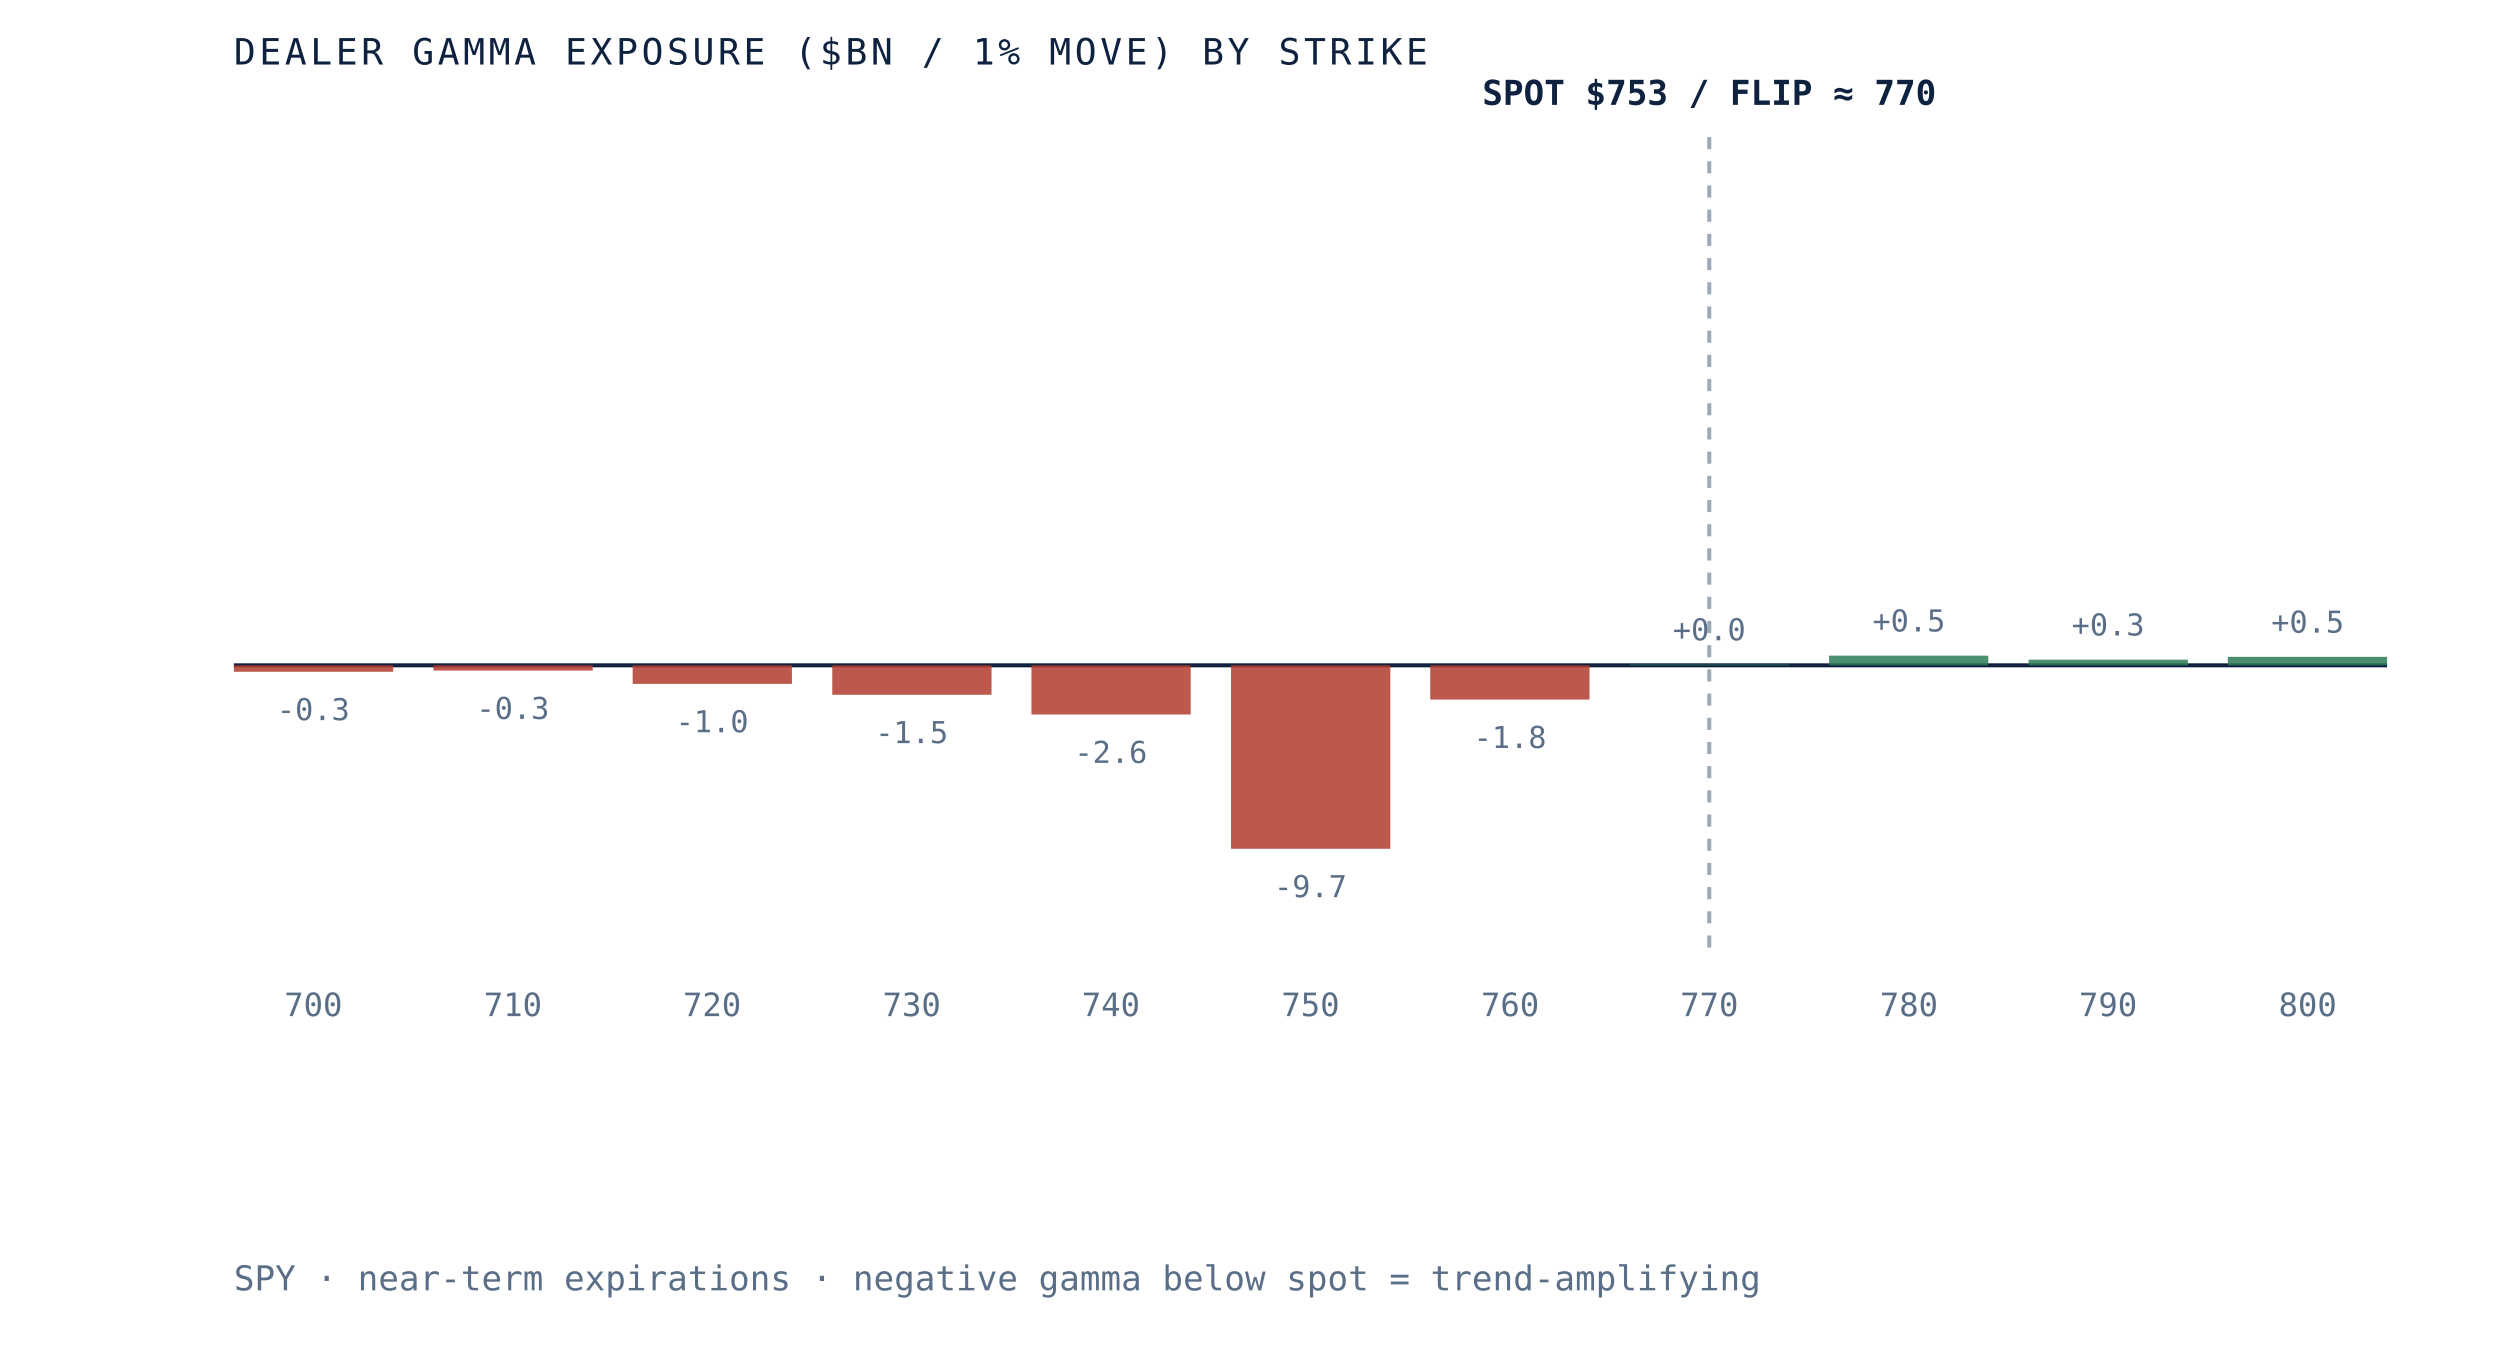
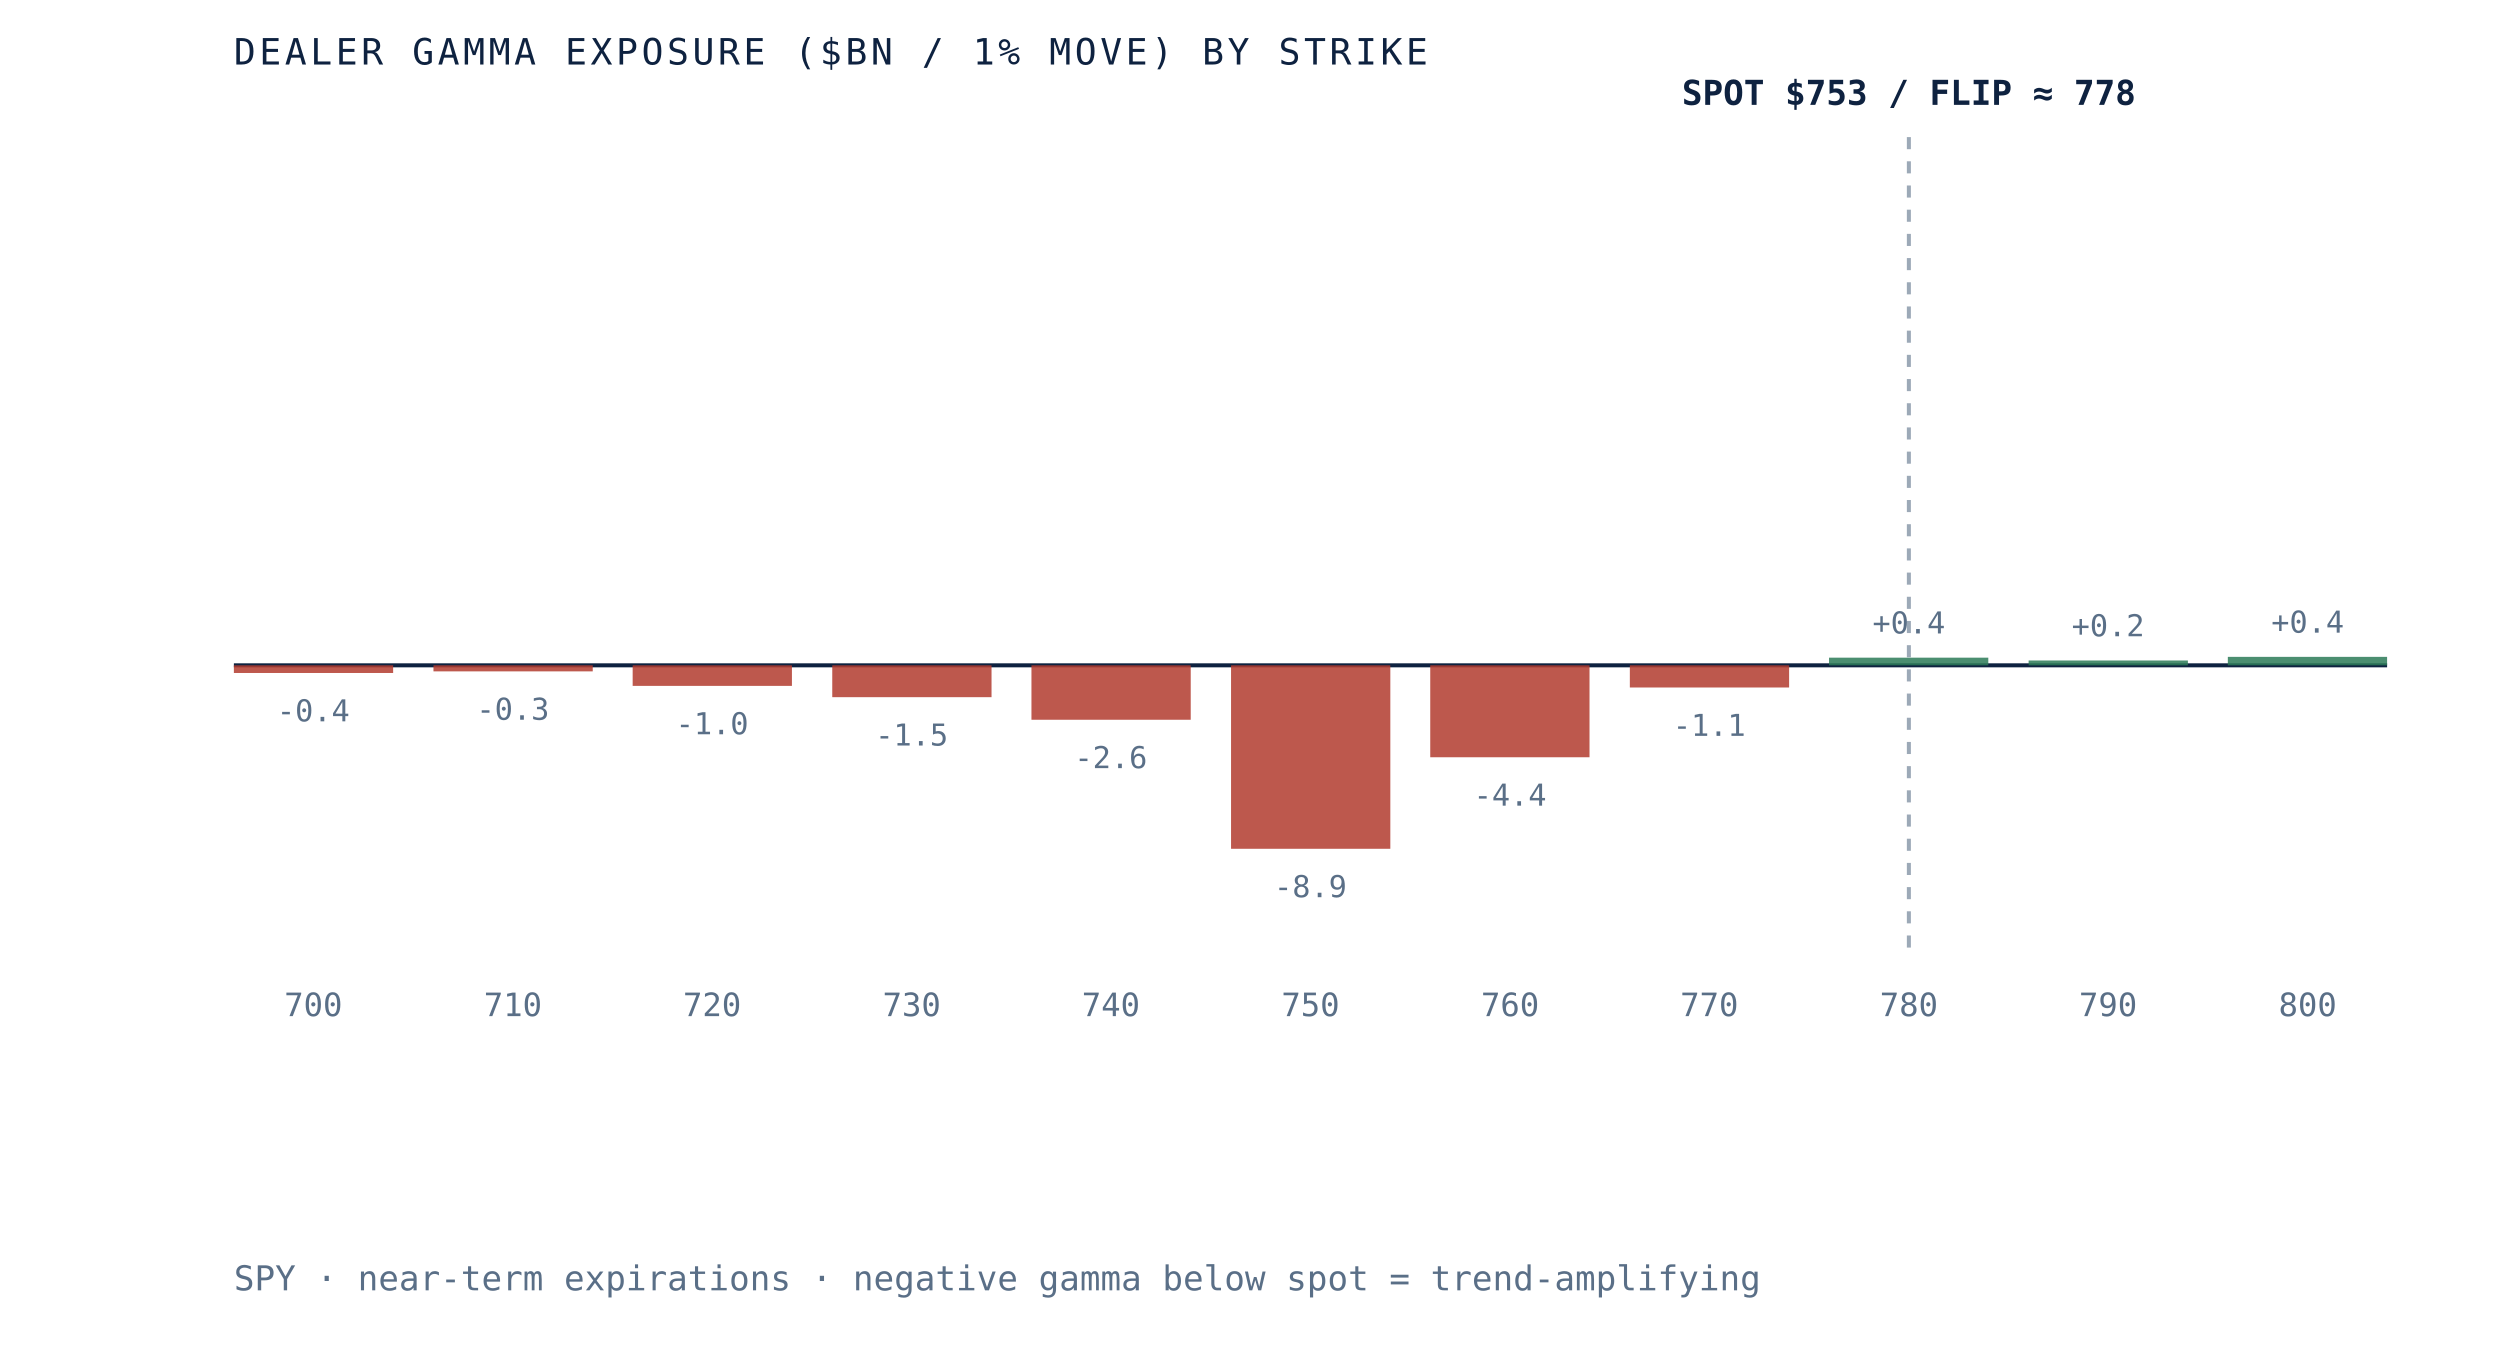
- <svg xmlns="http://www.w3.org/2000/svg" viewBox="0 0 620 340" role="img" aria-label="Dealer gamma exposure by strike for SPY, negative below spot and positive above, gamma flip near 770" preserveAspectRatio="xMidYMid meet" style="width:100%;height:auto;display:block">
+ <svg xmlns="http://www.w3.org/2000/svg" viewBox="0 0 620 340" role="img" aria-label="Dealer gamma exposure by strike for SPY, negative below spot and positive above, gamma flip near 778" preserveAspectRatio="xMidYMid meet" style="width:100%;height:auto;display:block">
  <rect x="0" y="0" width="620" height="340" fill="white" />
  <line x1="58" y1="165" x2="592" y2="165" stroke="#0e2240" stroke-width="1" />
-   <line x1="423.9" y1="34" x2="423.9" y2="235" stroke="#5a6f87" stroke-width="1" stroke-dasharray="3 3" opacity="0.6" />
-   <rect x="58.0" y="165.0" width="39.5" height="1.6" fill="#b23b2e" opacity="0.85" />
-   <text x="77.7" y="178.6" text-anchor="middle" font-family="'JetBrains Mono', monospace" font-size="7.5" fill="#5a6f87">-0.3</text>
+   <line x1="473.4" y1="34" x2="473.4" y2="235" stroke="#5a6f87" stroke-width="1" stroke-dasharray="3 3" opacity="0.6" />
+   <rect x="58.0" y="165.0" width="39.5" height="1.9" fill="#b23b2e" opacity="0.85" />
+   <text x="77.7" y="178.9" text-anchor="middle" font-family="'JetBrains Mono', monospace" font-size="7.5" fill="#5a6f87">-0.4</text>
  <text x="77.7" y="252" text-anchor="middle" font-family="'JetBrains Mono', monospace" font-size="8" fill="#5a6f87">700</text>
-   <rect x="107.5" y="165.0" width="39.5" height="1.3" fill="#b23b2e" opacity="0.85" />
-   <text x="127.2" y="178.3" text-anchor="middle" font-family="'JetBrains Mono', monospace" font-size="7.5" fill="#5a6f87">-0.3</text>
+   <rect x="107.5" y="165.0" width="39.5" height="1.5" fill="#b23b2e" opacity="0.85" />
+   <text x="127.2" y="178.5" text-anchor="middle" font-family="'JetBrains Mono', monospace" font-size="7.5" fill="#5a6f87">-0.3</text>
  <text x="127.2" y="252" text-anchor="middle" font-family="'JetBrains Mono', monospace" font-size="8" fill="#5a6f87">710</text>
-   <rect x="156.9" y="165.0" width="39.5" height="4.6" fill="#b23b2e" opacity="0.85" />
-   <text x="176.6" y="181.6" text-anchor="middle" font-family="'JetBrains Mono', monospace" font-size="7.5" fill="#5a6f87">-1.0</text>
+   <rect x="156.9" y="165.0" width="39.5" height="5.1" fill="#b23b2e" opacity="0.85" />
+   <text x="176.6" y="182.1" text-anchor="middle" font-family="'JetBrains Mono', monospace" font-size="7.5" fill="#5a6f87">-1.0</text>
  <text x="176.6" y="252" text-anchor="middle" font-family="'JetBrains Mono', monospace" font-size="8" fill="#5a6f87">720</text>
-   <rect x="206.4" y="165.0" width="39.5" height="7.3" fill="#b23b2e" opacity="0.85" />
-   <text x="226.1" y="184.3" text-anchor="middle" font-family="'JetBrains Mono', monospace" font-size="7.5" fill="#5a6f87">-1.5</text>
+   <rect x="206.4" y="165.0" width="39.5" height="7.9" fill="#b23b2e" opacity="0.85" />
+   <text x="226.1" y="184.9" text-anchor="middle" font-family="'JetBrains Mono', monospace" font-size="7.5" fill="#5a6f87">-1.5</text>
  <text x="226.1" y="252" text-anchor="middle" font-family="'JetBrains Mono', monospace" font-size="8" fill="#5a6f87">730</text>
-   <rect x="255.8" y="165.0" width="39.5" height="12.2" fill="#b23b2e" opacity="0.85" />
-   <text x="275.5" y="189.2" text-anchor="middle" font-family="'JetBrains Mono', monospace" font-size="7.5" fill="#5a6f87">-2.6</text>
+   <rect x="255.8" y="165.0" width="39.5" height="13.5" fill="#b23b2e" opacity="0.85" />
+   <text x="275.5" y="190.5" text-anchor="middle" font-family="'JetBrains Mono', monospace" font-size="7.5" fill="#5a6f87">-2.6</text>
  <text x="275.5" y="252" text-anchor="middle" font-family="'JetBrains Mono', monospace" font-size="8" fill="#5a6f87">740</text>
  <rect x="305.3" y="165.0" width="39.5" height="45.5" fill="#b23b2e" opacity="0.85" />
-   <text x="325.0" y="222.5" text-anchor="middle" font-family="'JetBrains Mono', monospace" font-size="7.5" fill="#5a6f87">-9.7</text>
+   <text x="325.0" y="222.5" text-anchor="middle" font-family="'JetBrains Mono', monospace" font-size="7.5" fill="#5a6f87">-8.9</text>
  <text x="325.0" y="252" text-anchor="middle" font-family="'JetBrains Mono', monospace" font-size="8" fill="#5a6f87">750</text>
-   <rect x="354.7" y="165.0" width="39.5" height="8.5" fill="#b23b2e" opacity="0.85" />
-   <text x="374.5" y="185.5" text-anchor="middle" font-family="'JetBrains Mono', monospace" font-size="7.5" fill="#5a6f87">-1.8</text>
+   <rect x="354.7" y="165.0" width="39.5" height="22.8" fill="#b23b2e" opacity="0.85" />
+   <text x="374.5" y="199.8" text-anchor="middle" font-family="'JetBrains Mono', monospace" font-size="7.5" fill="#5a6f87">-4.4</text>
  <text x="374.5" y="252" text-anchor="middle" font-family="'JetBrains Mono', monospace" font-size="8" fill="#5a6f87">760</text>
-   <rect x="404.2" y="164.8" width="39.5" height="0.2" fill="#2c7a57" opacity="0.85" />
-   <text x="423.9" y="158.8" text-anchor="middle" font-family="'JetBrains Mono', monospace" font-size="7.5" fill="#5a6f87">+0.0</text>
+   <rect x="404.2" y="165.0" width="39.5" height="5.5" fill="#b23b2e" opacity="0.85" />
+   <text x="423.9" y="182.5" text-anchor="middle" font-family="'JetBrains Mono', monospace" font-size="7.5" fill="#5a6f87">-1.1</text>
  <text x="423.9" y="252" text-anchor="middle" font-family="'JetBrains Mono', monospace" font-size="8" fill="#5a6f87">770</text>
-   <rect x="453.6" y="162.6" width="39.5" height="2.4" fill="#2c7a57" opacity="0.85" />
-   <text x="473.4" y="156.6" text-anchor="middle" font-family="'JetBrains Mono', monospace" font-size="7.5" fill="#5a6f87">+0.5</text>
+   <rect x="453.6" y="163.1" width="39.5" height="1.9" fill="#2c7a57" opacity="0.85" />
+   <text x="473.4" y="157.1" text-anchor="middle" font-family="'JetBrains Mono', monospace" font-size="7.5" fill="#5a6f87">+0.4</text>
  <text x="473.4" y="252" text-anchor="middle" font-family="'JetBrains Mono', monospace" font-size="8" fill="#5a6f87">780</text>
-   <rect x="503.1" y="163.6" width="39.5" height="1.4" fill="#2c7a57" opacity="0.85" />
-   <text x="522.8" y="157.6" text-anchor="middle" font-family="'JetBrains Mono', monospace" font-size="7.5" fill="#5a6f87">+0.3</text>
+   <rect x="503.1" y="163.8" width="39.5" height="1.2" fill="#2c7a57" opacity="0.85" />
+   <text x="522.8" y="157.8" text-anchor="middle" font-family="'JetBrains Mono', monospace" font-size="7.5" fill="#5a6f87">+0.2</text>
  <text x="522.8" y="252" text-anchor="middle" font-family="'JetBrains Mono', monospace" font-size="8" fill="#5a6f87">790</text>
  <rect x="552.5" y="162.9" width="39.5" height="2.1" fill="#2c7a57" opacity="0.85" />
-   <text x="572.3" y="156.9" text-anchor="middle" font-family="'JetBrains Mono', monospace" font-size="7.5" fill="#5a6f87">+0.5</text>
+   <text x="572.3" y="156.9" text-anchor="middle" font-family="'JetBrains Mono', monospace" font-size="7.5" fill="#5a6f87">+0.4</text>
  <text x="572.3" y="252" text-anchor="middle" font-family="'JetBrains Mono', monospace" font-size="8" fill="#5a6f87">800</text>
-   <text x="423.9" y="26" text-anchor="middle" font-family="'JetBrains Mono', monospace" font-size="8.5" font-weight="bold" fill="#0e2240">SPOT $753 / FLIP ≈ 770</text>
+   <text x="473.4" y="26" text-anchor="middle" font-family="'JetBrains Mono', monospace" font-size="8.5" font-weight="bold" fill="#0e2240">SPOT $753 / FLIP ≈ 778</text>
  <text x="58" y="16" font-family="'JetBrains Mono', monospace" font-size="9" letter-spacing="0.1em" fill="#0e2240">DEALER GAMMA EXPOSURE ($BN / 1% MOVE) BY STRIKE</text>
  <text x="58" y="320" font-family="'JetBrains Mono', monospace" font-size="8.5" fill="#5a6f87">SPY · near-term expirations · negative gamma below spot = trend-amplifying</text>
</svg>
